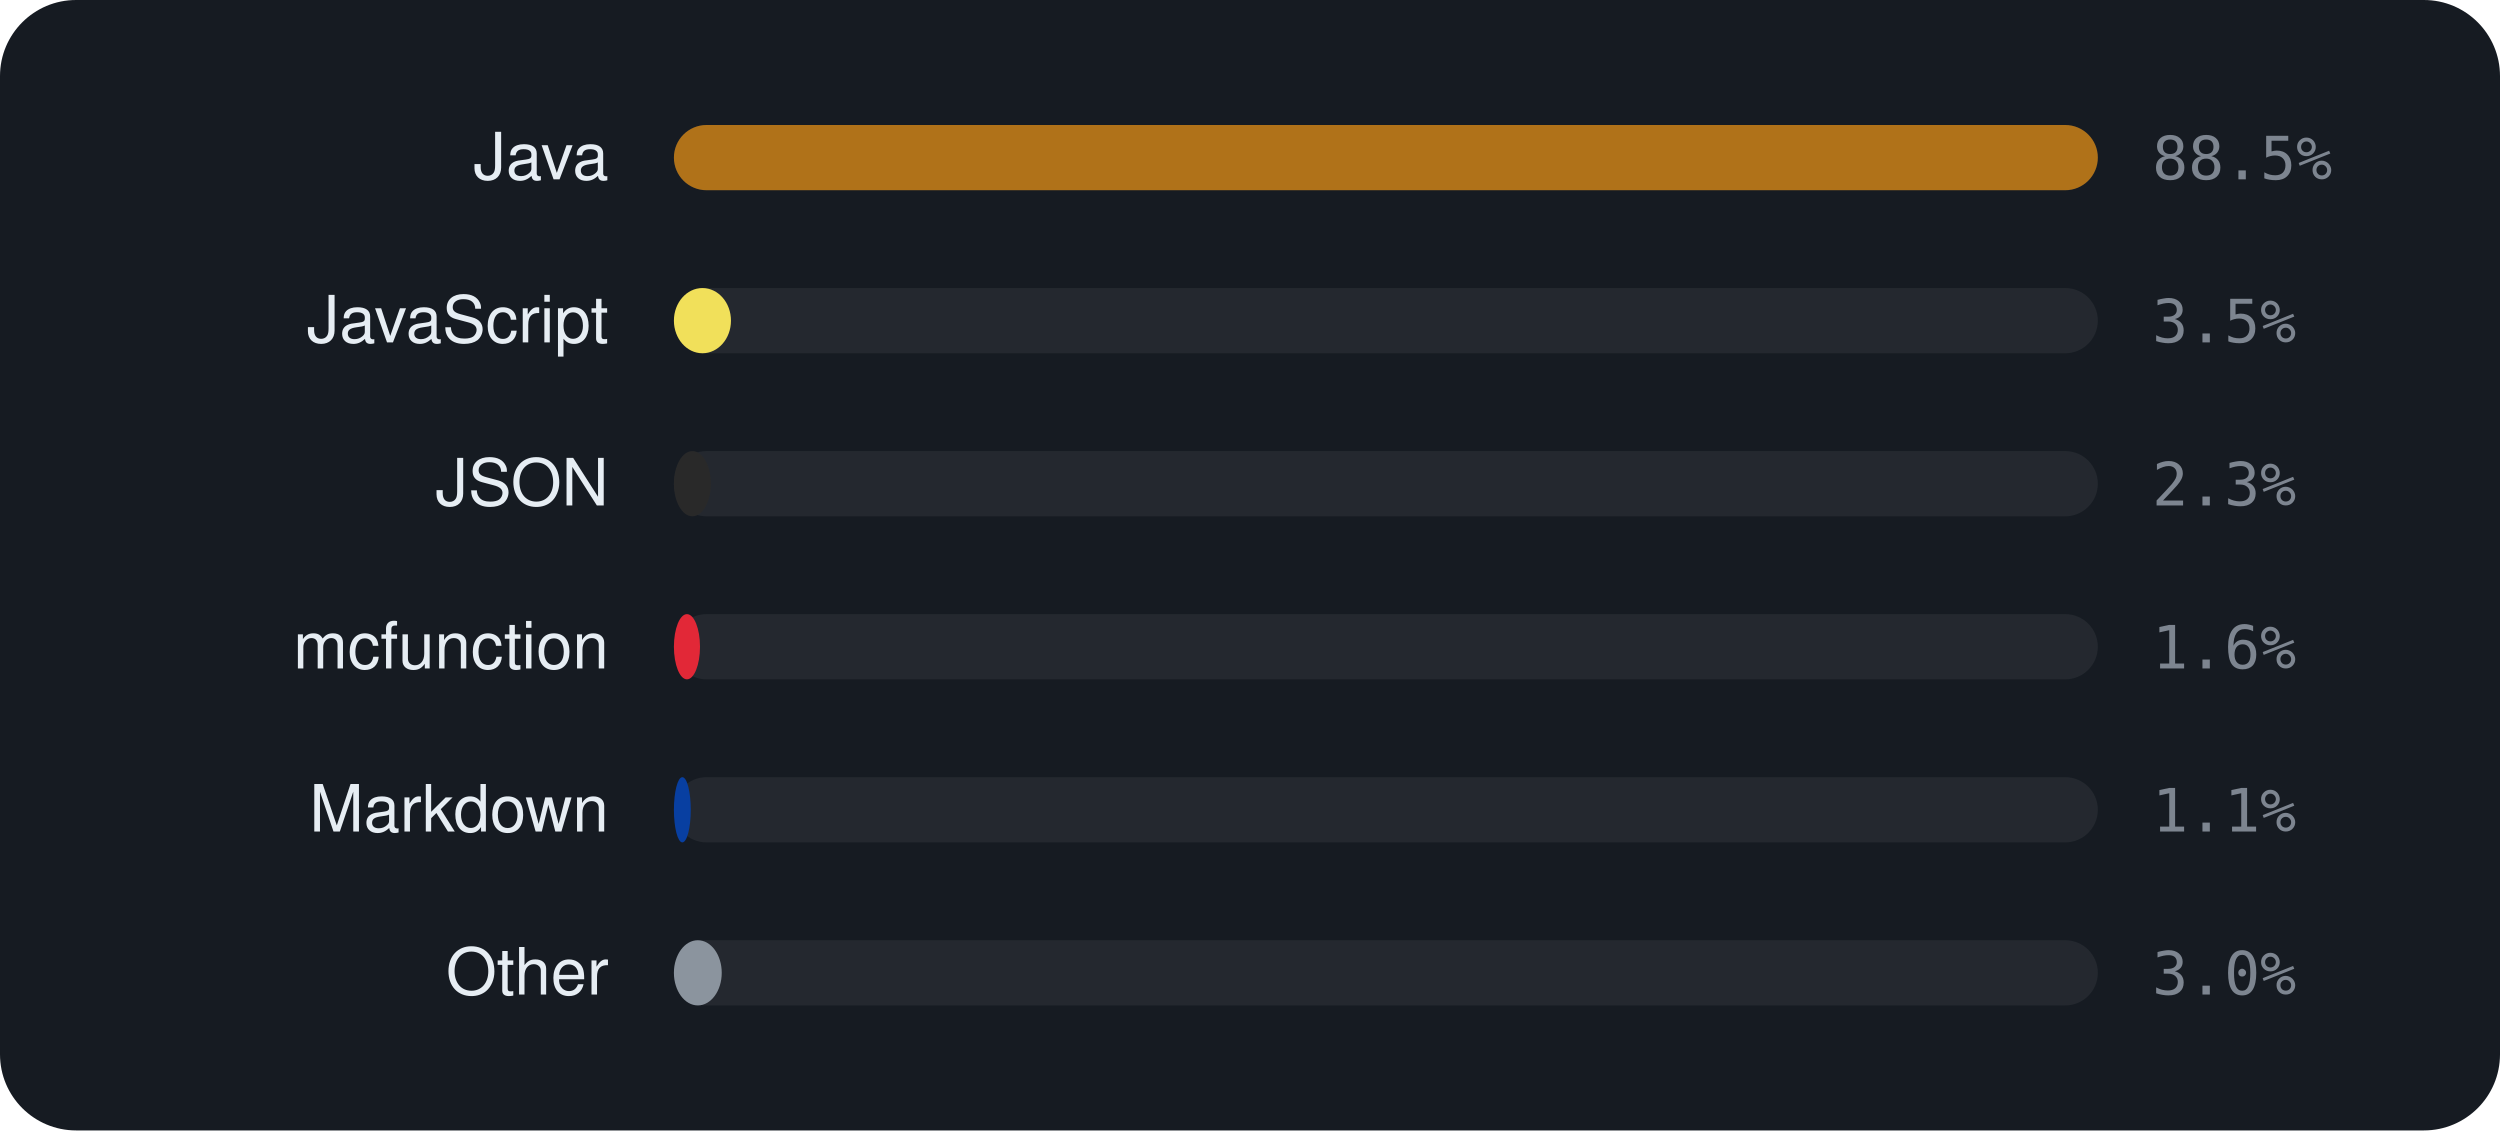
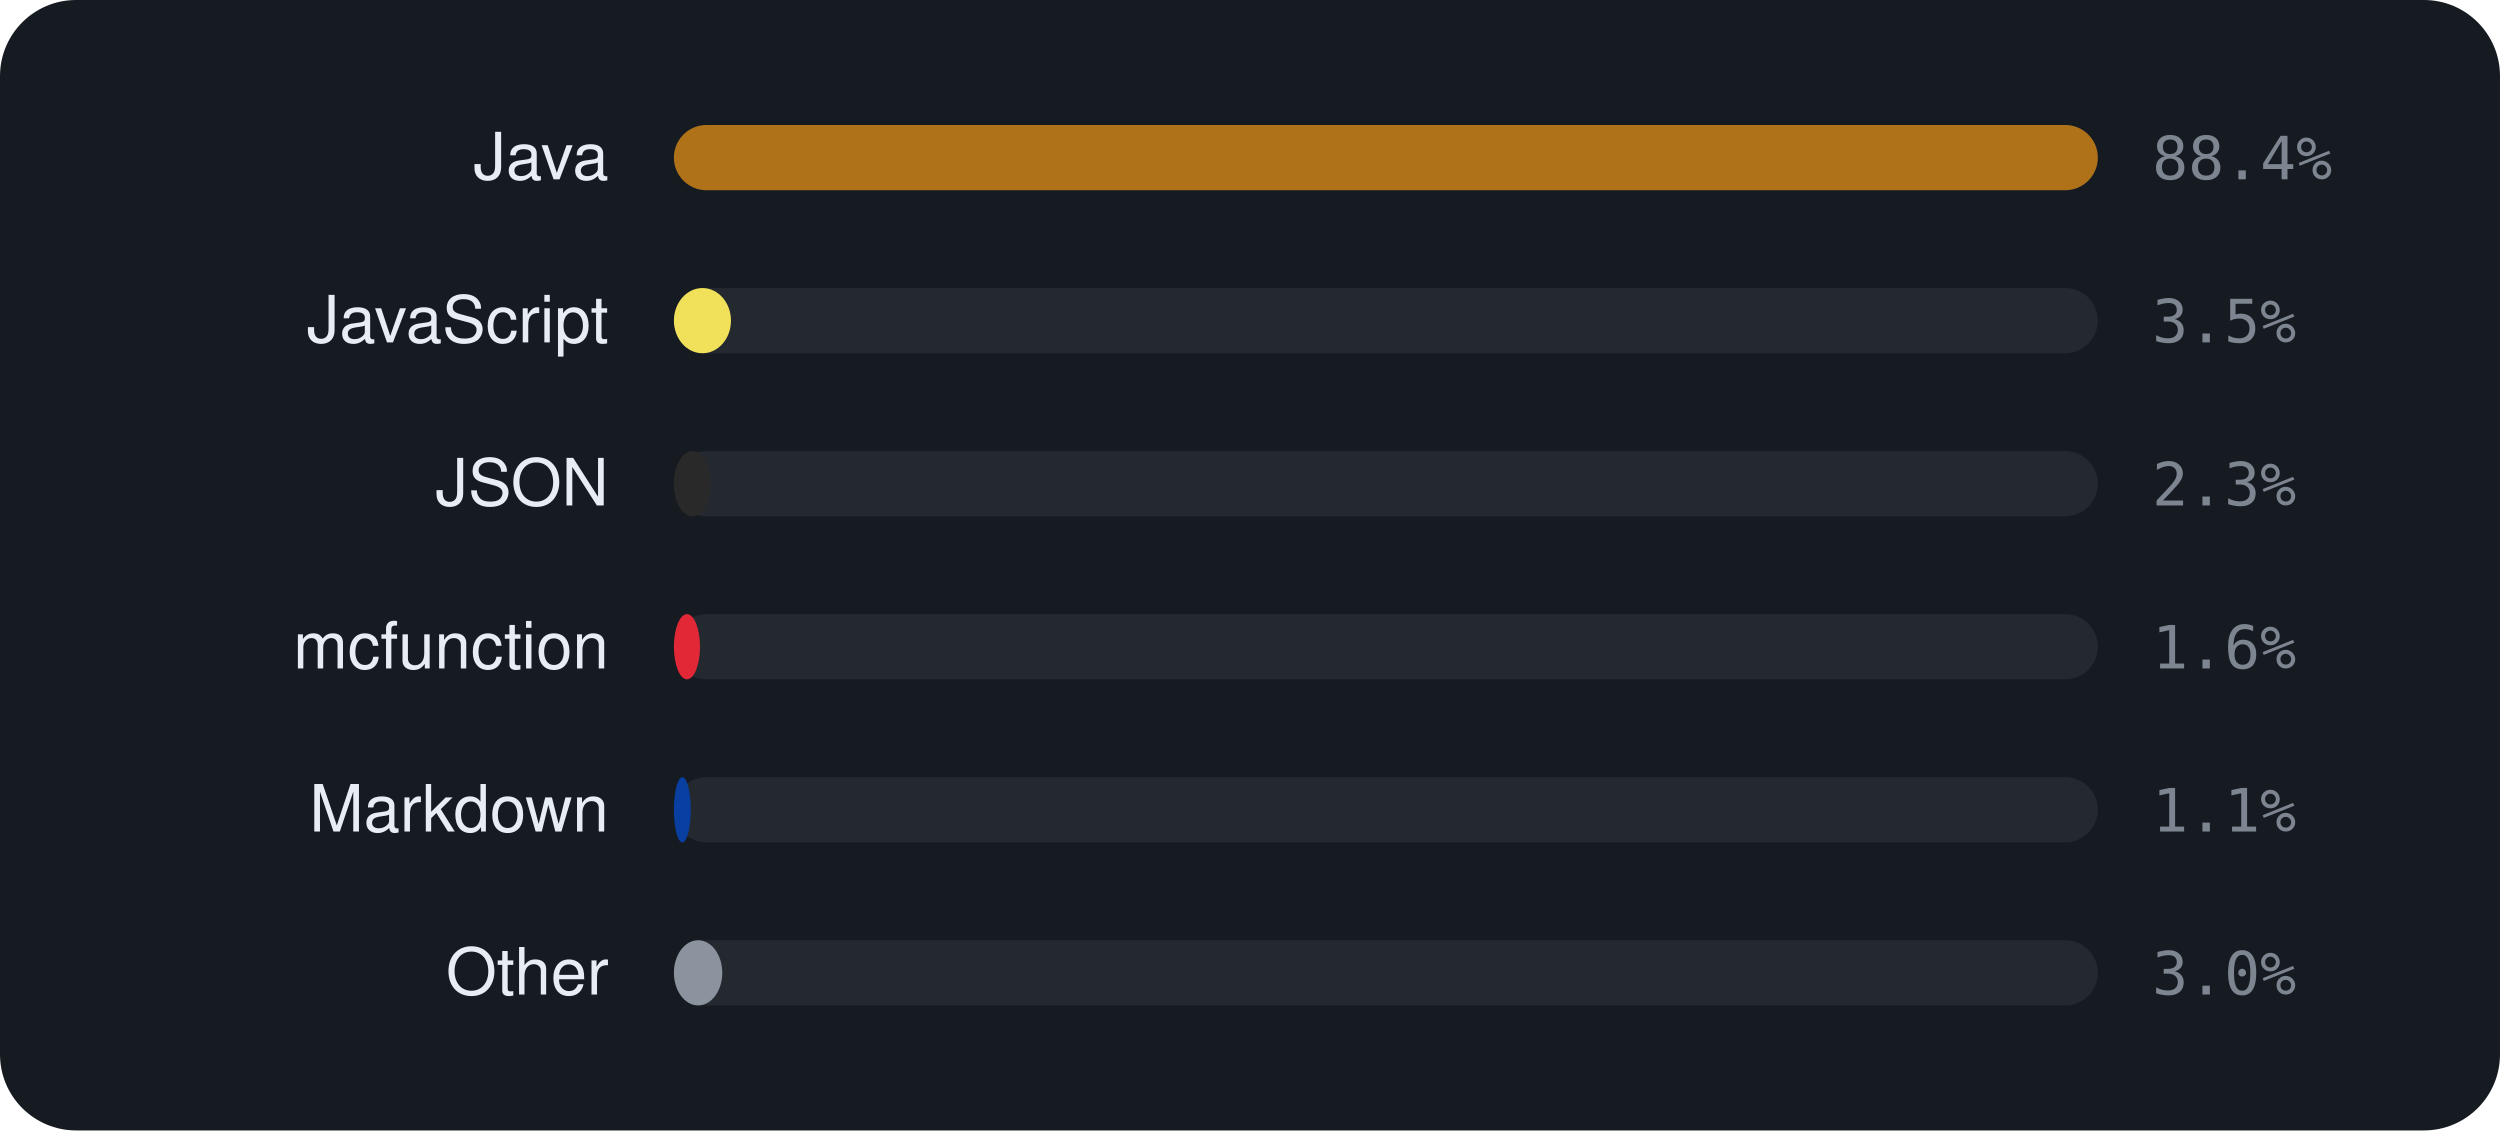
<svg xmlns="http://www.w3.org/2000/svg" viewBox="0 0 460 208" width="460" height="208" font-family="-apple-system,BlinkMacSystemFont,'Segoe UI',Helvetica,Arial,sans-serif">
  <rect width="460" height="208" rx="14" fill="#161b22" />
  <text x="112" y="33" text-anchor="end" font-size="12" fill="#e6edf3">Java</text>
  <rect x="124" y="23" width="262" height="12" rx="6" fill="rgba(255,255,255,0.06)" />
  <rect x="124" y="23" width="262.0" height="12" rx="6" fill="#b07219" />
-   <text x="396" y="33" font-size="11" font-family="monospace" fill="#7d8590">88.5%</text>
+   <text x="396" y="33" font-size="11" font-family="monospace" fill="#7d8590">88.4%</text>
  <text x="112" y="63" text-anchor="end" font-size="12" fill="#e6edf3">JavaScript</text>
  <rect x="124" y="53" width="262" height="12" rx="6" fill="rgba(255,255,255,0.06)" />
  <rect x="124" y="53" width="10.5" height="12" rx="6" fill="#f1e05a" />
  <text x="396" y="63" font-size="11" font-family="monospace" fill="#7d8590">3.5%</text>
  <text x="112" y="93" text-anchor="end" font-size="12" fill="#e6edf3">JSON</text>
  <rect x="124" y="83" width="262" height="12" rx="6" fill="rgba(255,255,255,0.06)" />
  <rect x="124" y="83" width="6.8" height="12" rx="6" fill="#292929" />
  <text x="396" y="93" font-size="11" font-family="monospace" fill="#7d8590">2.3%</text>
  <text x="112" y="123" text-anchor="end" font-size="12" fill="#e6edf3">mcfunction</text>
  <rect x="124" y="113" width="262" height="12" rx="6" fill="rgba(255,255,255,0.06)" />
  <rect x="124" y="113" width="4.8" height="12" rx="6" fill="#E22837" />
  <text x="396" y="123" font-size="11" font-family="monospace" fill="#7d8590">1.6%</text>
  <text x="112" y="153" text-anchor="end" font-size="12" fill="#e6edf3">Markdown</text>
  <rect x="124" y="143" width="262" height="12" rx="6" fill="rgba(255,255,255,0.06)" />
  <rect x="124" y="143" width="3.1" height="12" rx="6" fill="#083fa1" />
  <text x="396" y="153" font-size="11" font-family="monospace" fill="#7d8590">1.1%</text>
  <text x="112" y="183" text-anchor="end" font-size="12" fill="#e6edf3">Other</text>
  <rect x="124" y="173" width="262" height="12" rx="6" fill="rgba(255,255,255,0.06)" />
-   <rect x="124" y="173" width="8.8" height="12" rx="6" fill="#8b949e" />
+   <rect x="124" y="173" width="8.9" height="12" rx="6" fill="#8b949e" />
  <text x="396" y="183" font-size="11" font-family="monospace" fill="#7d8590">3.0%</text>
</svg>
